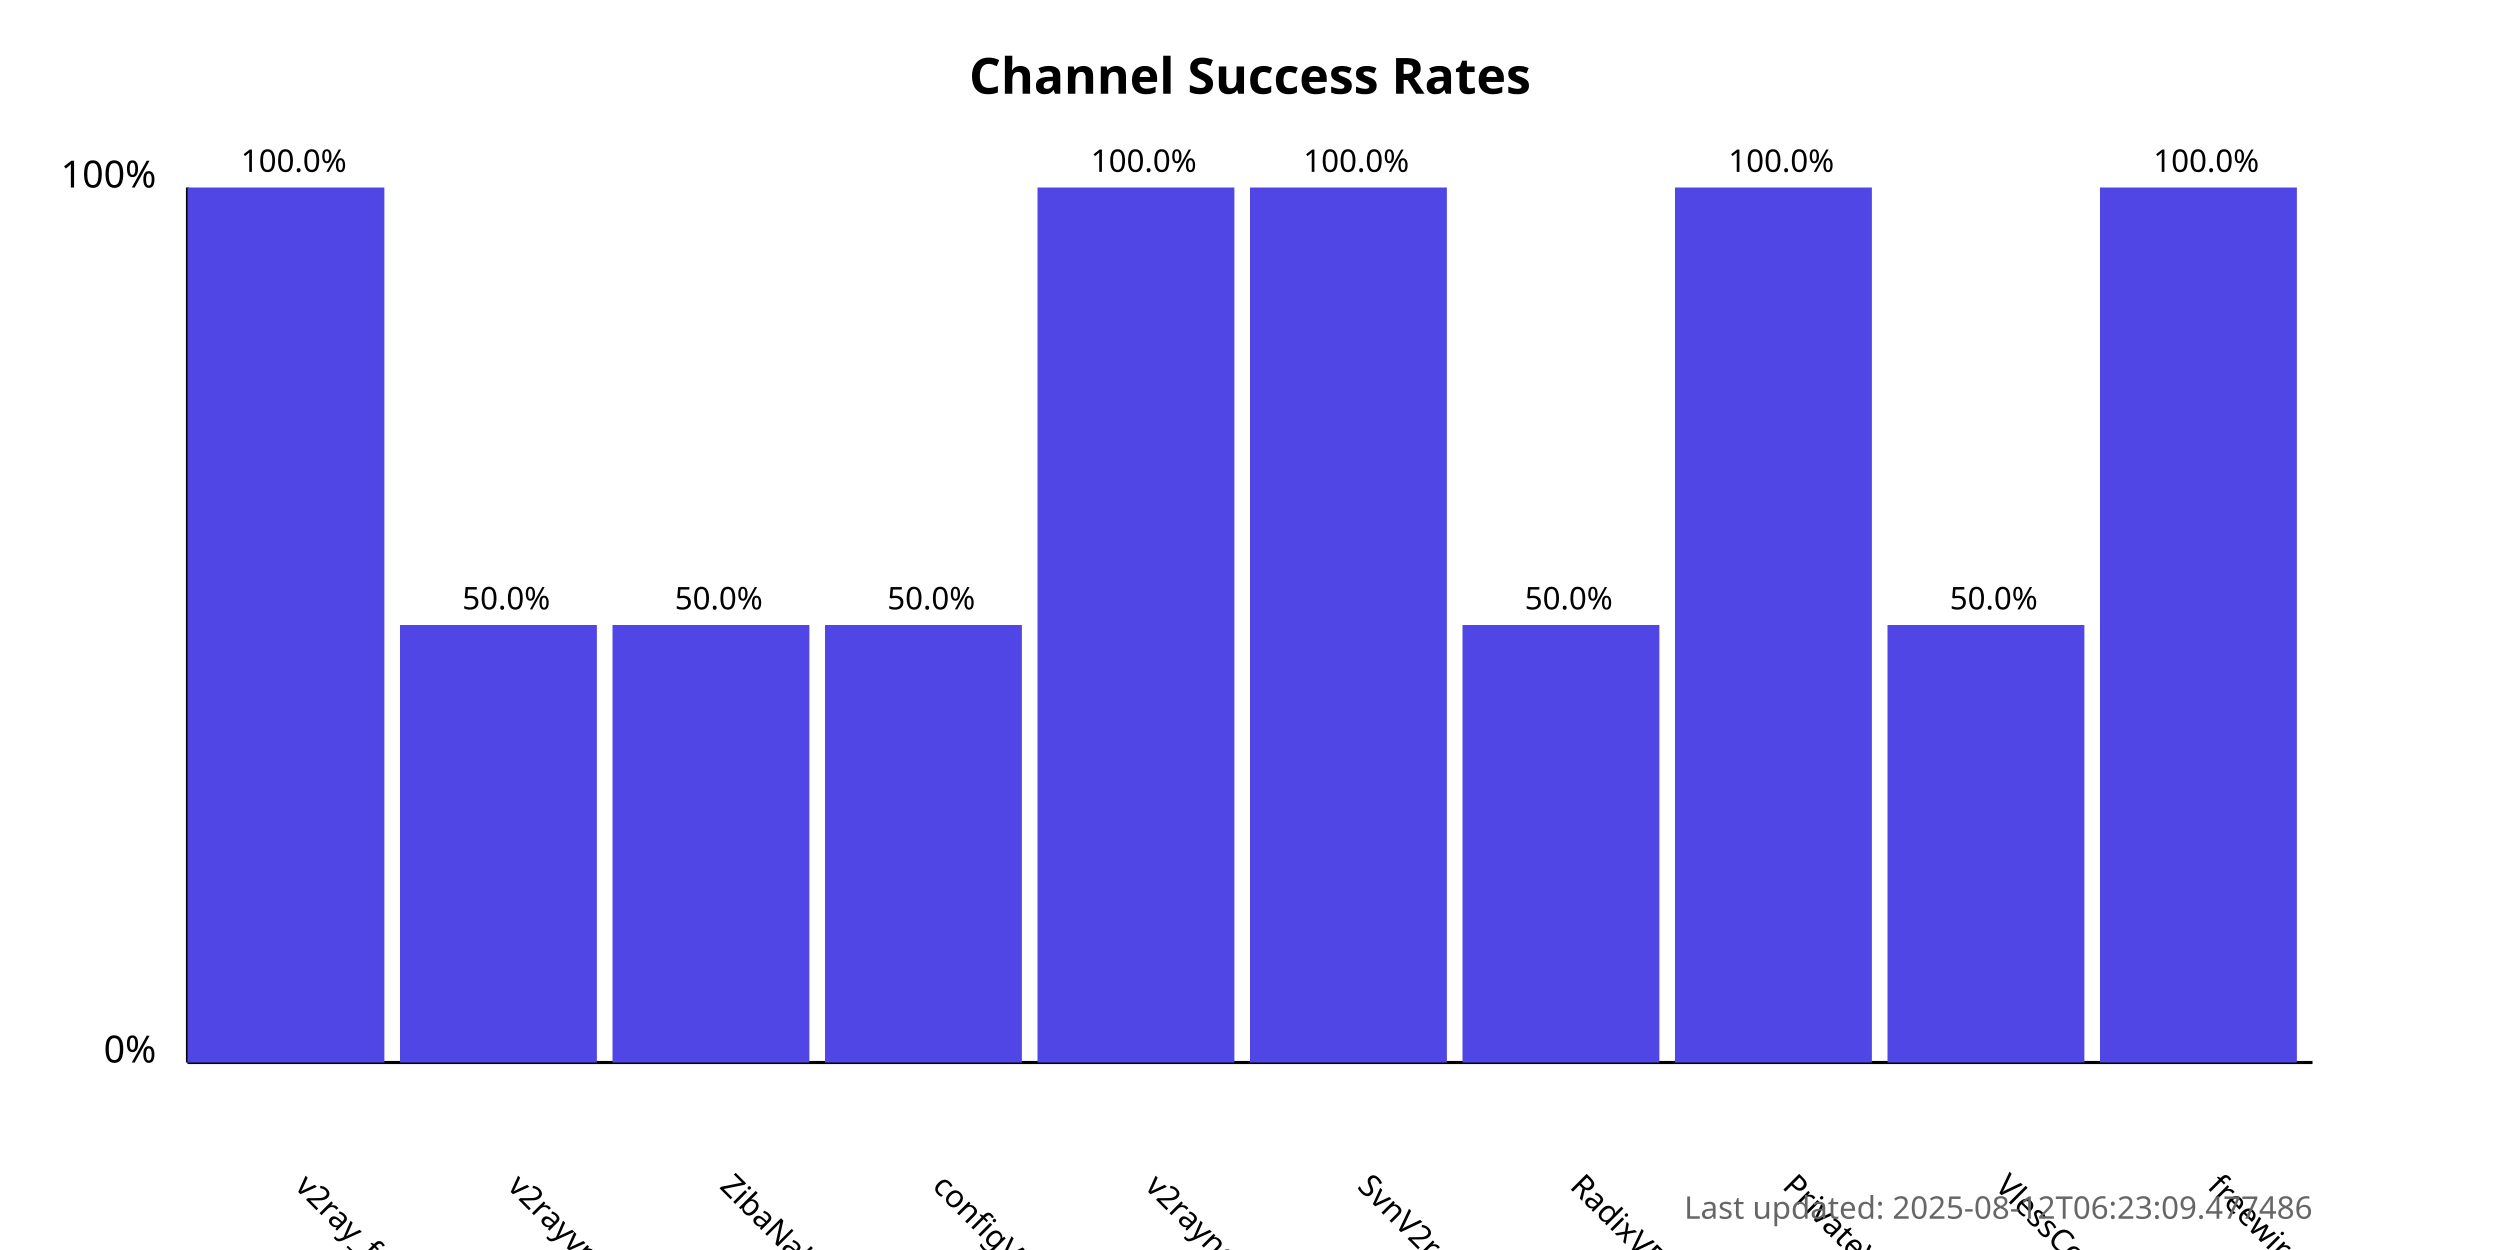
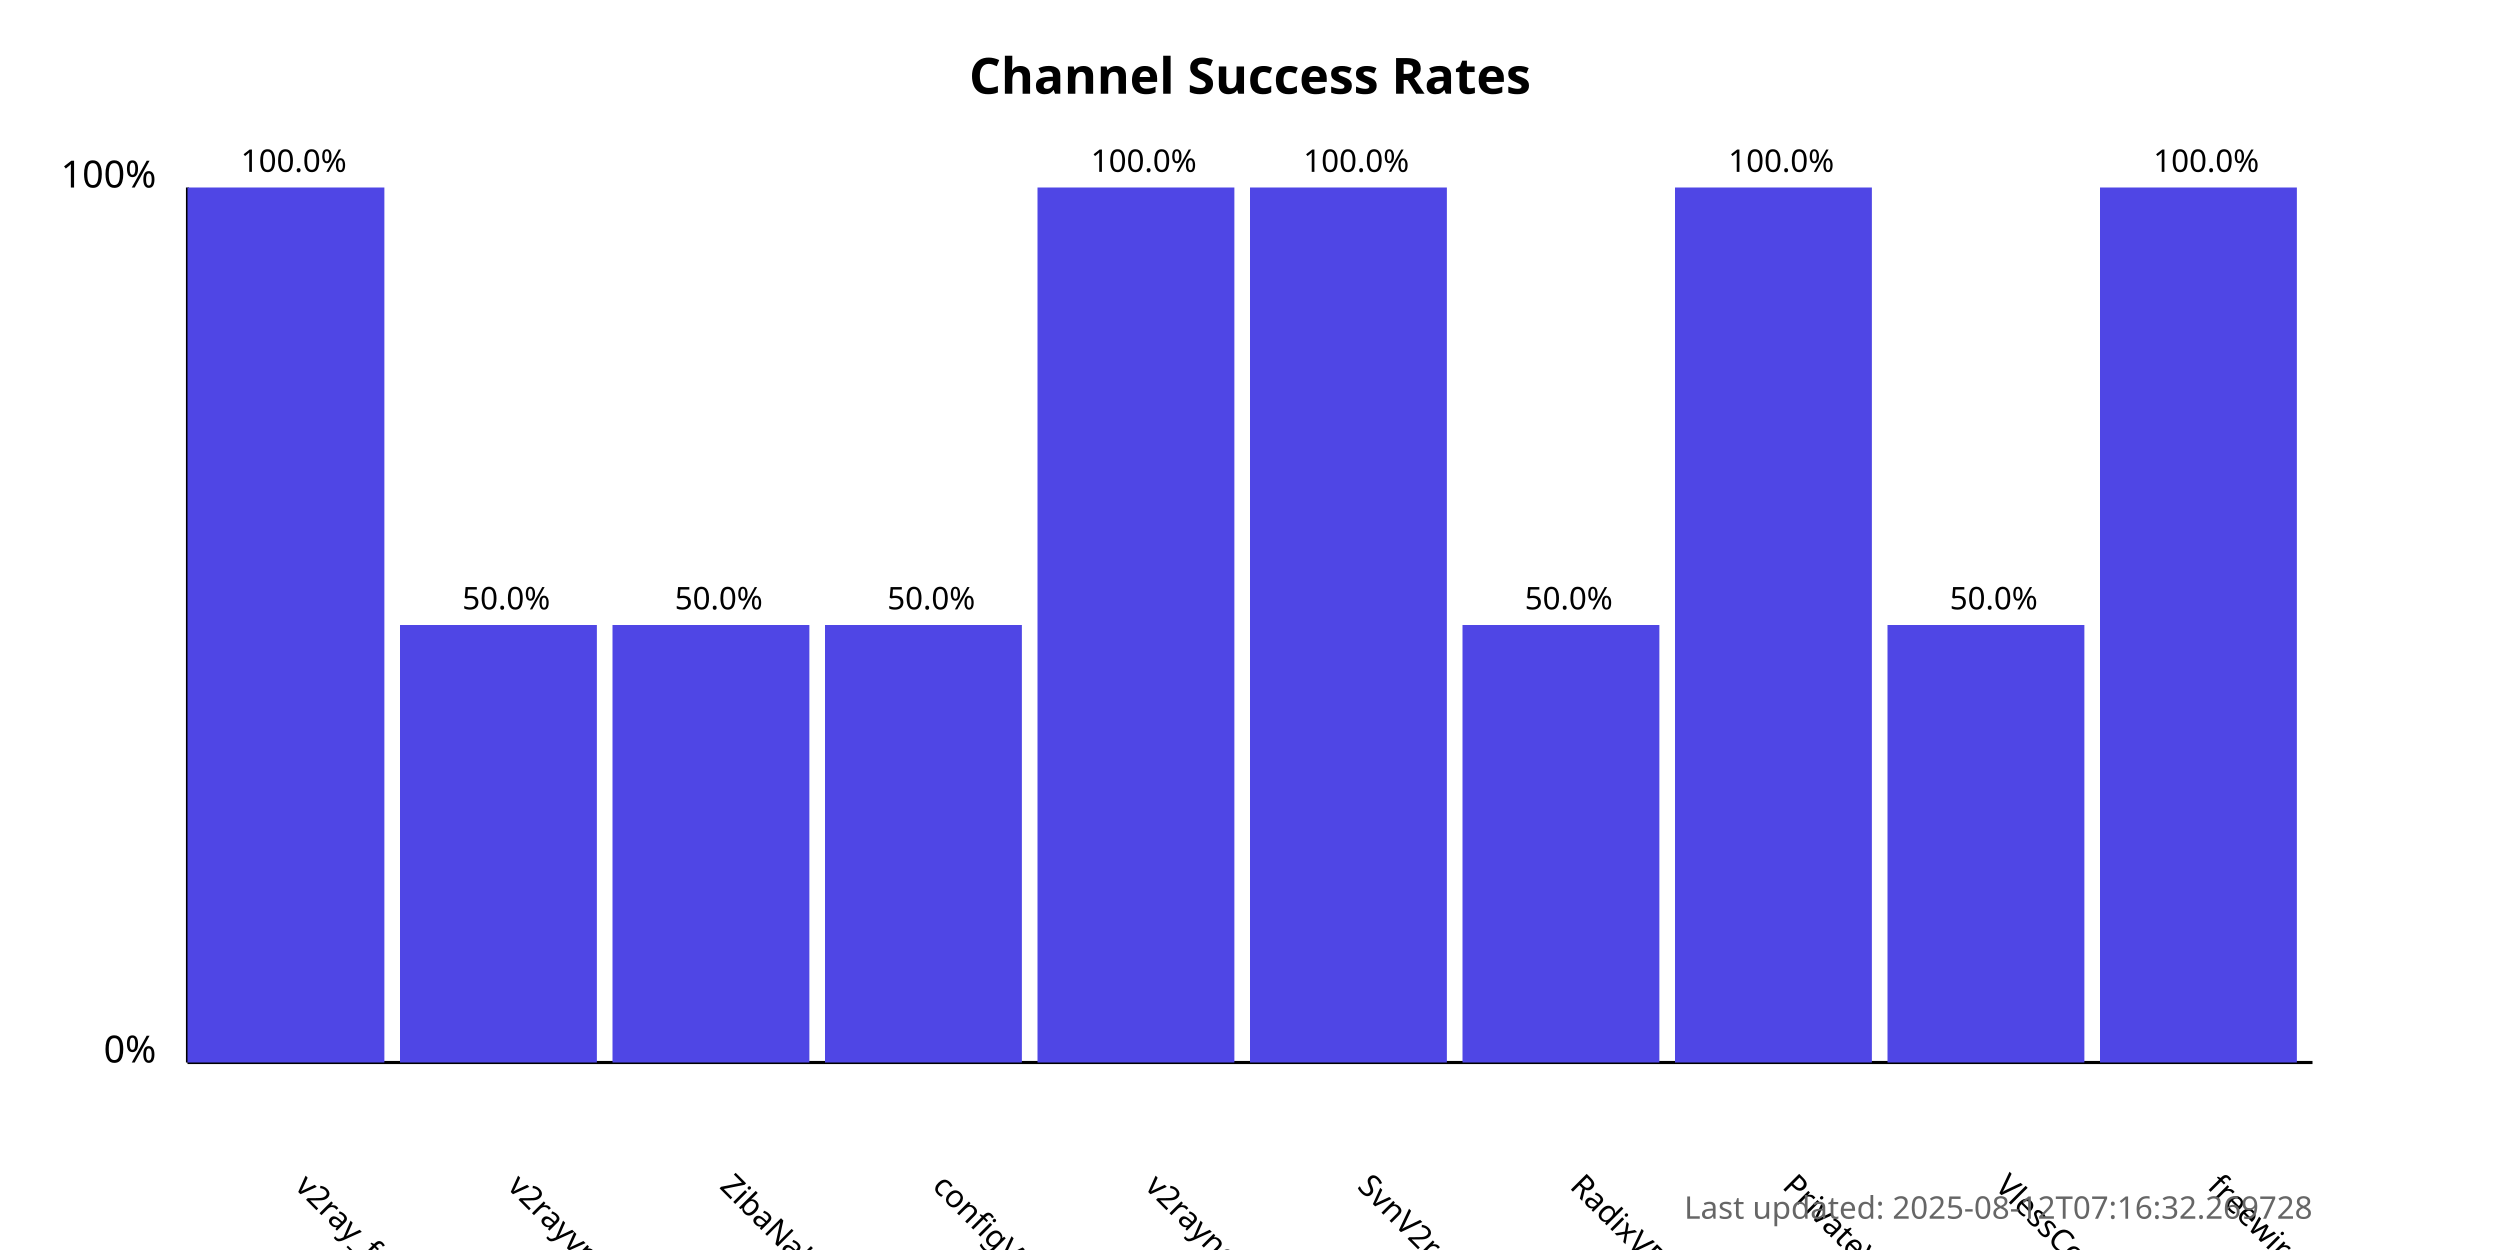
<svg xmlns="http://www.w3.org/2000/svg" width="800" height="400">
  <style>
            .chart-title { font: bold 16px sans-serif; }
            .axis-label { font: 12px sans-serif; }
            .tick-label { font: 10px sans-serif; }
            .bar { fill: #4f46e5; }
            .bar:hover { fill: #6366f1; }
            .timestamp { font: 10px sans-serif; fill: #666; }
        </style>
  <text x="400.0" y="30" text-anchor="middle" class="chart-title">
            Channel Success Rates
        </text>
  <line x1="60" y1="340" x2="60" y2="60" stroke="black" stroke-width="1" />
  <line x1="60" y1="340" x2="740" y2="340" stroke="black" stroke-width="1" />
  <text x="50" y="340" text-anchor="end" class="axis-label">0%</text>
  <text x="50" y="60" text-anchor="end" class="axis-label">100%</text>
  <g>
    <rect x="60" y="60.0" width="63.0" height="280.0" class="bar" />
    <text x="94.0" y="380" transform="rotate(45, 94.0, 380)" text-anchor="start" class="tick-label">
                v2ray_free_conf
            </text>
    <text x="94.0" y="55.0" text-anchor="middle" class="tick-label">
                100.0%
            </text>
  </g>
  <g>
    <rect x="128.0" y="200.0" width="63.0" height="140.0" class="bar" />
    <text x="162.0" y="380" transform="rotate(45, 162.0, 380)" text-anchor="start" class="tick-label">
                v2rayvpno
            </text>
    <text x="162.0" y="195.0" text-anchor="middle" class="tick-label">
                50.0%
            </text>
  </g>
  <g>
    <rect x="196.0" y="200.0" width="63.0" height="140.0" class="bar" />
    <text x="230.0" y="380" transform="rotate(45, 230.0, 380)" text-anchor="start" class="tick-label">
                ZibaNabz
            </text>
    <text x="230.0" y="195.0" text-anchor="middle" class="tick-label">
                50.0%
            </text>
  </g>
  <g>
    <rect x="264.0" y="200.0" width="63.0" height="140.0" class="bar" />
    <text x="298.0" y="380" transform="rotate(45, 298.0, 380)" text-anchor="start" class="tick-label">
                configV2rayForFree
            </text>
    <text x="298.0" y="195.0" text-anchor="middle" class="tick-label">
                50.0%
            </text>
  </g>
  <g>
    <rect x="332.0" y="60.0" width="63.0" height="280.0" class="bar" />
    <text x="366.0" y="380" transform="rotate(45, 366.0, 380)" text-anchor="start" class="tick-label">
                v2rayngvpn
            </text>
    <text x="366.0" y="55.0" text-anchor="middle" class="tick-label">
                100.0%
            </text>
  </g>
  <g>
    <rect x="400.0" y="60.0" width="63.0" height="280.0" class="bar" />
    <text x="434.0" y="380" transform="rotate(45, 434.0, 380)" text-anchor="start" class="tick-label">
                SvnV2ray
            </text>
    <text x="434.0" y="55.0" text-anchor="middle" class="tick-label">
                100.0%
            </text>
  </g>
  <g>
    <rect x="468.0" y="200.0" width="63.0" height="140.0" class="bar" />
    <text x="502.0" y="380" transform="rotate(45, 502.0, 380)" text-anchor="start" class="tick-label">
                RadixVPN
            </text>
    <text x="502.0" y="195.0" text-anchor="middle" class="tick-label">
                50.0%
            </text>
  </g>
  <g>
    <rect x="536.0" y="60.0" width="63.0" height="280.0" class="bar" />
    <text x="570.0" y="380" transform="rotate(45, 570.0, 380)" text-anchor="start" class="tick-label">
                PrivateVPNs
            </text>
    <text x="570.0" y="55.0" text-anchor="middle" class="tick-label">
                100.0%
            </text>
  </g>
  <g>
    <rect x="604.0" y="200.0" width="63.0" height="140.0" class="bar" />
    <text x="638.0" y="380" transform="rotate(45, 638.0, 380)" text-anchor="start" class="tick-label">
                VlessConfig
            </text>
    <text x="638.0" y="195.0" text-anchor="middle" class="tick-label">
                50.0%
            </text>
  </g>
  <g>
    <rect x="672.0" y="60.0" width="63.0" height="280.0" class="bar" />
    <text x="706.0" y="380" transform="rotate(45, 706.0, 380)" text-anchor="start" class="tick-label">
                freewireguard
            </text>
    <text x="706.0" y="55.0" text-anchor="middle" class="tick-label">
                100.0%
            </text>
  </g>
  <text x="740" y="390" text-anchor="end" class="timestamp">
-             Last updated: 2025-08-12T06:23:09.477486
+             Last updated: 2025-08-12T07:16:32.269728
        </text>
</svg>
